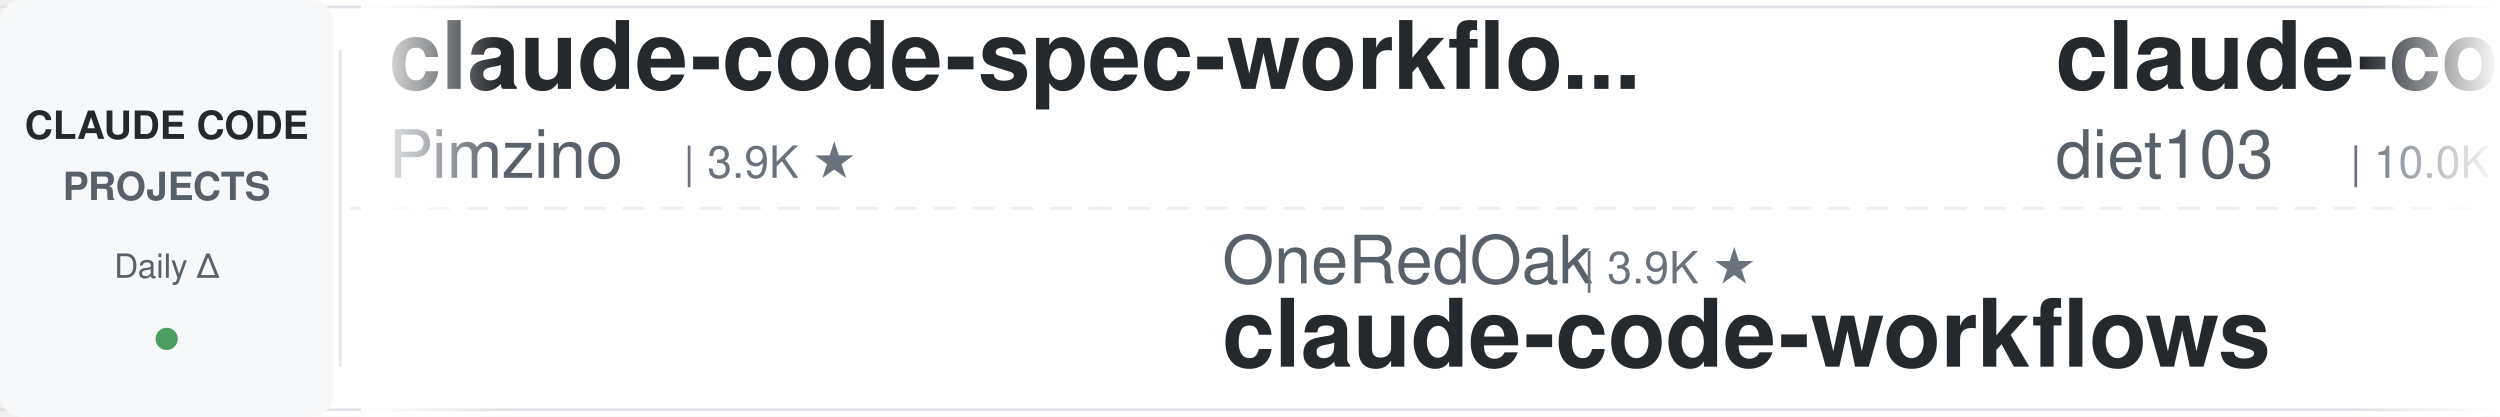
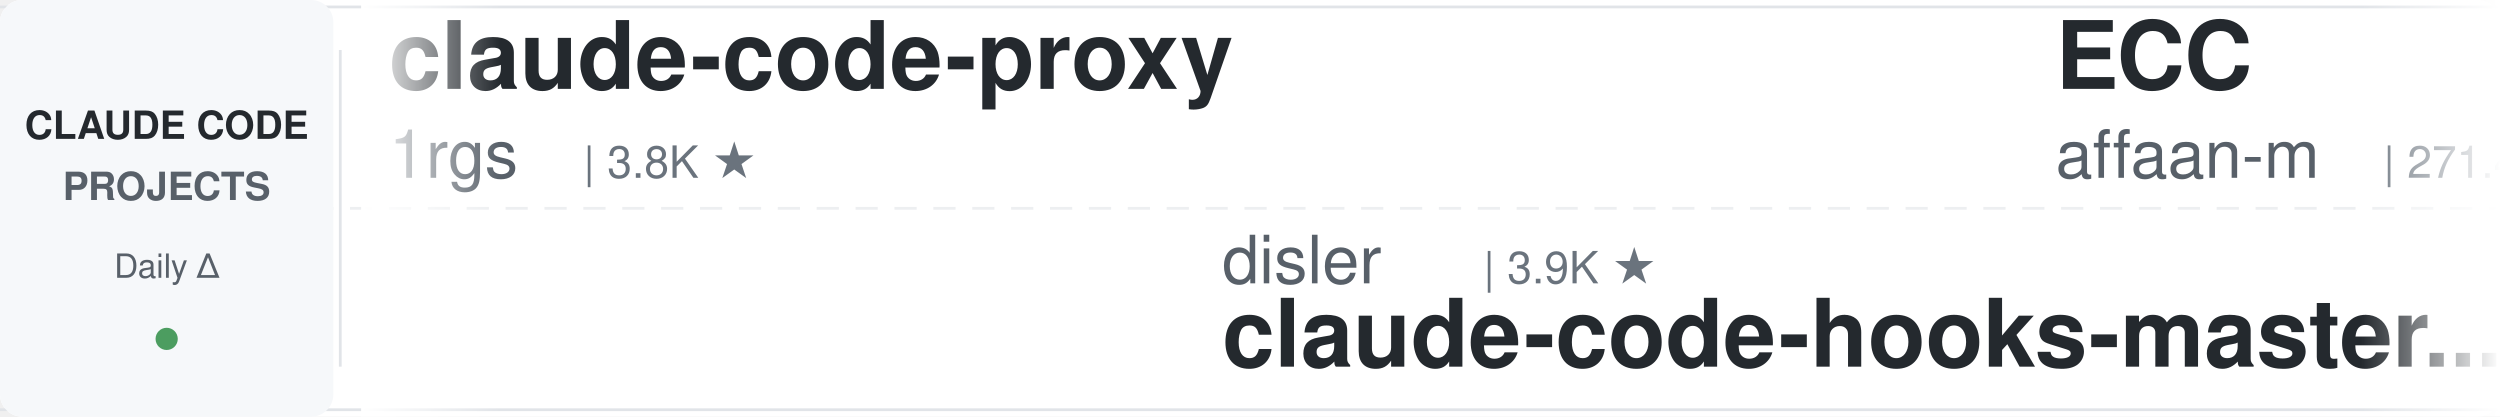
<svg xmlns="http://www.w3.org/2000/svg" width="900" height="150">
  <defs>
    <linearGradient id="leftFade" x1="0%" y1="0%" x2="100%" y2="0%">
      <stop offset="0%" style="stop-color:#ffffff;stop-opacity:1" />
      <stop offset="100%" style="stop-color:#ffffff;stop-opacity:0" />
    </linearGradient>
    <linearGradient id="rightFade" x1="0%" y1="0%" x2="100%" y2="0%">
      <stop offset="0%" style="stop-color:#ffffff;stop-opacity:0" />
      <stop offset="100%" style="stop-color:#ffffff;stop-opacity:1" />
    </linearGradient>
  </defs>
  <rect width="900" height="150" fill="#ffffff" rx="8" />
  <rect x="0" y="2" width="900" height="1" fill="#e1e4e8" />
  <rect x="0" y="147" width="900" height="1" fill="#e1e4e8" />
  <line x1="0" y1="75" x2="900" y2="75" stroke="#e1e4e8" stroke-width="1" stroke-dasharray="8 6" opacity="0.6" />
  <rect x="0" y="0" width="120" height="150" fill="#f6f8fa" rx="8" />
  <text x="60" y="50" font-family="-apple-system, BlinkMacSystemFont, 'Segoe UI', Helvetica, Arial, sans-serif" font-size="14" font-weight="600" fill="#24292e" text-anchor="middle">CLAUDE CODE</text>
  <text x="60" y="72" font-family="-apple-system, BlinkMacSystemFont, 'Segoe UI', Helvetica, Arial, sans-serif" font-size="14" font-weight="600" fill="#586069" text-anchor="middle">PROJECTS</text>
  <text x="60" y="100" font-family="-apple-system, BlinkMacSystemFont, 'Segoe UI', Helvetica, Arial, sans-serif" font-size="12" font-weight="500" fill="#586069" text-anchor="middle">Daily Δ</text>
  <circle cx="60" cy="122" r="4" fill="#22863a" opacity="0.8" />
  <rect x="122" y="18" width="1" height="114" fill="#e1e4e8" />
  <clipPath id="tickerClip">
    <rect x="130" y="0" width="770" height="150" />
  </clipPath>
  <g clip-path="url(#tickerClip)">
    <g id="tickerItems">
      <animateTransform attributeName="transform" attributeType="XML" type="translate" from="0 0" to="-3000 0" dur="54s" repeatCount="indefinite" />
      <g transform="translate(0, 0)">
-         <text x="140" y="32" font-family="-apple-system, BlinkMacSystemFont, 'Segoe UI', Helvetica, Arial, sans-serif" font-size="34" font-weight="600" fill="#24292e">claude-code-spec-workflo...</text>
-         <text x="140" y="64" font-family="-apple-system, BlinkMacSystemFont, 'Segoe UI', Helvetica, Arial, sans-serif" font-size="24" font-weight="400" fill="#586069">Pimzino</text>
-         <text x="246" y="64" font-family="-apple-system, BlinkMacSystemFont, 'Segoe UI', Helvetica, Arial, sans-serif" font-size="16" font-weight="500" fill="#6a737d">| 3.9K ★</text>
+         <text x="140" y="32" font-family="-apple-system, BlinkMacSystemFont, 'Segoe UI', Helvetica, Arial, sans-serif" font-size="34" font-weight="600" fill="#24292e">claude-code-proxy</text>
+         <text x="140" y="64" font-family="-apple-system, BlinkMacSystemFont, 'Segoe UI', Helvetica, Arial, sans-serif" font-size="24" font-weight="400" fill="#586069">1rgs</text>
+         <text x="210" y="64" font-family="-apple-system, BlinkMacSystemFont, 'Segoe UI', Helvetica, Arial, sans-serif" font-size="16" font-weight="500" fill="#6a737d">| 3.8K ★</text>
      </g>
      <g transform="translate(300, 0)">
-         <text x="140" y="102" font-family="-apple-system, BlinkMacSystemFont, 'Segoe UI', Helvetica, Arial, sans-serif" font-size="24" font-weight="400" fill="#586069">OneRedOak</text>
-         <text x="270" y="102" font-family="-apple-system, BlinkMacSystemFont, 'Segoe UI', Helvetica, Arial, sans-serif" font-size="16" font-weight="500" fill="#6a737d">| 3.9K ★</text>
-         <text x="140" y="132" font-family="-apple-system, BlinkMacSystemFont, 'Segoe UI', Helvetica, Arial, sans-serif" font-size="34" font-weight="600" fill="#24292e">claude-code-workflows</text>
+         <text x="140" y="102" font-family="-apple-system, BlinkMacSystemFont, 'Segoe UI', Helvetica, Arial, sans-serif" font-size="24" font-weight="400" fill="#586069">disler</text>
+         <text x="234" y="102" font-family="-apple-system, BlinkMacSystemFont, 'Segoe UI', Helvetica, Arial, sans-serif" font-size="16" font-weight="500" fill="#6a737d">| 3.9K ★</text>
+         <text x="140" y="132" font-family="-apple-system, BlinkMacSystemFont, 'Segoe UI', Helvetica, Arial, sans-serif" font-size="34" font-weight="600" fill="#24292e">claude-code-hooks-master...</text>
      </g>
      <g transform="translate(600, 0)">
-         <text x="140" y="32" font-family="-apple-system, BlinkMacSystemFont, 'Segoe UI', Helvetica, Arial, sans-serif" font-size="34" font-weight="600" fill="#24292e">claude-code-infrastructu...</text>
-         <text x="140" y="64" font-family="-apple-system, BlinkMacSystemFont, 'Segoe UI', Helvetica, Arial, sans-serif" font-size="24" font-weight="400" fill="#586069">diet103</text>
-         <text x="246" y="64" font-family="-apple-system, BlinkMacSystemFont, 'Segoe UI', Helvetica, Arial, sans-serif" font-size="16" font-weight="500" fill="#6a737d">| 10.0K ★</text>
+         <text x="140" y="32" font-family="-apple-system, BlinkMacSystemFont, 'Segoe UI', Helvetica, Arial, sans-serif" font-size="34" font-weight="600" fill="#24292e">ECC</text>
+         <text x="140" y="64" font-family="-apple-system, BlinkMacSystemFont, 'Segoe UI', Helvetica, Arial, sans-serif" font-size="24" font-weight="400" fill="#586069">affaan-m</text>
+         <text x="258" y="64" font-family="-apple-system, BlinkMacSystemFont, 'Segoe UI', Helvetica, Arial, sans-serif" font-size="16" font-weight="500" fill="#6a737d">| 271.4K ★</text>
      </g>
      <g transform="translate(900, 0)">
+         <text x="140" y="102" font-family="-apple-system, BlinkMacSystemFont, 'Segoe UI', Helvetica, Arial, sans-serif" font-size="24" font-weight="400" fill="#586069">edmund-io</text>
+         <text x="270" y="102" font-family="-apple-system, BlinkMacSystemFont, 'Segoe UI', Helvetica, Arial, sans-serif" font-size="16" font-weight="500" fill="#6a737d">| 1.5K ★</text>
+         <text x="140" y="132" font-family="-apple-system, BlinkMacSystemFont, 'Segoe UI', Helvetica, Arial, sans-serif" font-size="34" font-weight="600" fill="#24292e">edmunds-claude-code</text>
+       </g>
+       <g transform="translate(1200, 0)">
+         <text x="140" y="32" font-family="-apple-system, BlinkMacSystemFont, 'Segoe UI', Helvetica, Arial, sans-serif" font-size="34" font-weight="600" fill="#24292e">claude-code-source-build</text>
+         <text x="140" y="64" font-family="-apple-system, BlinkMacSystemFont, 'Segoe UI', Helvetica, Arial, sans-serif" font-size="24" font-weight="400" fill="#586069">andrew-kramer-inno</text>
+         <text x="378" y="64" font-family="-apple-system, BlinkMacSystemFont, 'Segoe UI', Helvetica, Arial, sans-serif" font-size="16" font-weight="500" fill="#6a737d">| 595 ★</text>
+       </g>
+       <g transform="translate(1500, 0)">
        <text x="140" y="102" font-family="-apple-system, BlinkMacSystemFont, 'Segoe UI', Helvetica, Arial, sans-serif" font-size="24" font-weight="400" fill="#586069">shanraisshan</text>
        <text x="306" y="102" font-family="-apple-system, BlinkMacSystemFont, 'Segoe UI', Helvetica, Arial, sans-serif" font-size="16" font-weight="500" fill="#6a737d">| 67.0K ★</text>
        <text x="140" y="132" font-family="-apple-system, BlinkMacSystemFont, 'Segoe UI', Helvetica, Arial, sans-serif" font-size="34" font-weight="600" fill="#24292e">claude-code-best-practic...</text>
      </g>
-       <g transform="translate(1200, 0)">
-         <text x="140" y="32" font-family="-apple-system, BlinkMacSystemFont, 'Segoe UI', Helvetica, Arial, sans-serif" font-size="34" font-weight="600" fill="#24292e">everything-claude-code</text>
-         <text x="140" y="64" font-family="-apple-system, BlinkMacSystemFont, 'Segoe UI', Helvetica, Arial, sans-serif" font-size="24" font-weight="400" fill="#586069">WorldFlowAI</text>
-         <text x="294" y="64" font-family="-apple-system, BlinkMacSystemFont, 'Segoe UI', Helvetica, Arial, sans-serif" font-size="16" font-weight="500" fill="#6a737d">| 3.9K ★</text>
-       </g>
-       <g transform="translate(1500, 0)">
-         <text x="140" y="102" font-family="-apple-system, BlinkMacSystemFont, 'Segoe UI', Helvetica, Arial, sans-serif" font-size="24" font-weight="400" fill="#586069">nicedreamzapp</text>
-         <text x="318" y="102" font-family="-apple-system, BlinkMacSystemFont, 'Segoe UI', Helvetica, Arial, sans-serif" font-size="16" font-weight="500" fill="#6a737d">| 3.3K ★</text>
-         <text x="140" y="132" font-family="-apple-system, BlinkMacSystemFont, 'Segoe UI', Helvetica, Arial, sans-serif" font-size="34" font-weight="600" fill="#24292e">claude-code-local</text>
-       </g>
      <g transform="translate(1800, 0)">
-         <text x="140" y="32" font-family="-apple-system, BlinkMacSystemFont, 'Segoe UI', Helvetica, Arial, sans-serif" font-size="34" font-weight="600" fill="#24292e">claude-code-guide</text>
-         <text x="140" y="64" font-family="-apple-system, BlinkMacSystemFont, 'Segoe UI', Helvetica, Arial, sans-serif" font-size="24" font-weight="400" fill="#586069">zebbern</text>
-         <text x="246" y="64" font-family="-apple-system, BlinkMacSystemFont, 'Segoe UI', Helvetica, Arial, sans-serif" font-size="16" font-weight="500" fill="#6a737d">| 4.6K ★</text>
+         <text x="140" y="32" font-family="-apple-system, BlinkMacSystemFont, 'Segoe UI', Helvetica, Arial, sans-serif" font-size="34" font-weight="600" fill="#24292e">claude-code-ultimate-gui...</text>
+         <text x="140" y="64" font-family="-apple-system, BlinkMacSystemFont, 'Segoe UI', Helvetica, Arial, sans-serif" font-size="24" font-weight="400" fill="#586069">FlorianBruniaux</text>
+         <text x="342" y="64" font-family="-apple-system, BlinkMacSystemFont, 'Segoe UI', Helvetica, Arial, sans-serif" font-size="16" font-weight="500" fill="#6a737d">| 6.1K ★</text>
      </g>
      <g transform="translate(2100, 0)">
-         <text x="140" y="102" font-family="-apple-system, BlinkMacSystemFont, 'Segoe UI', Helvetica, Arial, sans-serif" font-size="24" font-weight="400" fill="#586069">ykdojo</text>
-         <text x="234" y="102" font-family="-apple-system, BlinkMacSystemFont, 'Segoe UI', Helvetica, Arial, sans-serif" font-size="16" font-weight="500" fill="#6a737d">| 10.2K ★</text>
-         <text x="140" y="132" font-family="-apple-system, BlinkMacSystemFont, 'Segoe UI', Helvetica, Arial, sans-serif" font-size="34" font-weight="600" fill="#24292e">claude-code-tips</text>
+         <text x="140" y="102" font-family="-apple-system, BlinkMacSystemFont, 'Segoe UI', Helvetica, Arial, sans-serif" font-size="24" font-weight="400" fill="#586069">multica-ai</text>
+         <text x="282" y="102" font-family="-apple-system, BlinkMacSystemFont, 'Segoe UI', Helvetica, Arial, sans-serif" font-size="16" font-weight="500" fill="#6a737d">| 216.6K ★</text>
+         <text x="140" y="132" font-family="-apple-system, BlinkMacSystemFont, 'Segoe UI', Helvetica, Arial, sans-serif" font-size="34" font-weight="600" fill="#24292e">andrej-karpathy-skills</text>
      </g>
      <g transform="translate(2400, 0)">
-         <text x="140" y="32" font-family="-apple-system, BlinkMacSystemFont, 'Segoe UI', Helvetica, Arial, sans-serif" font-size="34" font-weight="600" fill="#24292e">Open-ClaudeCode</text>
-         <text x="140" y="64" font-family="-apple-system, BlinkMacSystemFont, 'Segoe UI', Helvetica, Arial, sans-serif" font-size="24" font-weight="400" fill="#586069">LING71671</text>
-         <text x="270" y="64" font-family="-apple-system, BlinkMacSystemFont, 'Segoe UI', Helvetica, Arial, sans-serif" font-size="16" font-weight="500" fill="#6a737d">| 961 ★</text>
+         <text x="140" y="32" font-family="-apple-system, BlinkMacSystemFont, 'Segoe UI', Helvetica, Arial, sans-serif" font-size="34" font-weight="600" fill="#24292e">claude-code-tips</text>
+         <text x="140" y="64" font-family="-apple-system, BlinkMacSystemFont, 'Segoe UI', Helvetica, Arial, sans-serif" font-size="24" font-weight="400" fill="#586069">ykdojo</text>
+         <text x="234" y="64" font-family="-apple-system, BlinkMacSystemFont, 'Segoe UI', Helvetica, Arial, sans-serif" font-size="16" font-weight="500" fill="#6a737d">| 10.2K ★</text>
      </g>
      <g transform="translate(2700, 0)">
-         <text x="140" y="102" font-family="-apple-system, BlinkMacSystemFont, 'Segoe UI', Helvetica, Arial, sans-serif" font-size="24" font-weight="400" fill="#586069">Alishahryar1</text>
-         <text x="306" y="102" font-family="-apple-system, BlinkMacSystemFont, 'Segoe UI', Helvetica, Arial, sans-serif" font-size="16" font-weight="500" fill="#6a737d">| 56.4K ★</text>
-         <text x="140" y="132" font-family="-apple-system, BlinkMacSystemFont, 'Segoe UI', Helvetica, Arial, sans-serif" font-size="34" font-weight="600" fill="#24292e">free-claude-code</text>
+         <text x="140" y="102" font-family="-apple-system, BlinkMacSystemFont, 'Segoe UI', Helvetica, Arial, sans-serif" font-size="24" font-weight="400" fill="#586069">Yeachan-Heo</text>
+         <text x="294" y="102" font-family="-apple-system, BlinkMacSystemFont, 'Segoe UI', Helvetica, Arial, sans-serif" font-size="16" font-weight="500" fill="#6a737d">| 39.5K ★</text>
+         <text x="140" y="132" font-family="-apple-system, BlinkMacSystemFont, 'Segoe UI', Helvetica, Arial, sans-serif" font-size="34" font-weight="600" fill="#24292e">oh-my-claudecode</text>
      </g>
      <g transform="translate(3000, 0)">
-         <text x="140" y="32" font-family="-apple-system, BlinkMacSystemFont, 'Segoe UI', Helvetica, Arial, sans-serif" font-size="34" font-weight="600" fill="#24292e">claude-code-spec-workflo...</text>
-         <text x="140" y="64" font-family="-apple-system, BlinkMacSystemFont, 'Segoe UI', Helvetica, Arial, sans-serif" font-size="24" font-weight="400" fill="#586069">Pimzino</text>
-         <text x="246" y="64" font-family="-apple-system, BlinkMacSystemFont, 'Segoe UI', Helvetica, Arial, sans-serif" font-size="16" font-weight="500" fill="#6a737d">| 3.9K ★</text>
+         <text x="140" y="32" font-family="-apple-system, BlinkMacSystemFont, 'Segoe UI', Helvetica, Arial, sans-serif" font-size="34" font-weight="600" fill="#24292e">claude-code-proxy</text>
+         <text x="140" y="64" font-family="-apple-system, BlinkMacSystemFont, 'Segoe UI', Helvetica, Arial, sans-serif" font-size="24" font-weight="400" fill="#586069">1rgs</text>
+         <text x="210" y="64" font-family="-apple-system, BlinkMacSystemFont, 'Segoe UI', Helvetica, Arial, sans-serif" font-size="16" font-weight="500" fill="#6a737d">| 3.8K ★</text>
      </g>
      <g transform="translate(3300, 0)">
-         <text x="140" y="102" font-family="-apple-system, BlinkMacSystemFont, 'Segoe UI', Helvetica, Arial, sans-serif" font-size="24" font-weight="400" fill="#586069">OneRedOak</text>
-         <text x="270" y="102" font-family="-apple-system, BlinkMacSystemFont, 'Segoe UI', Helvetica, Arial, sans-serif" font-size="16" font-weight="500" fill="#6a737d">| 3.9K ★</text>
-         <text x="140" y="132" font-family="-apple-system, BlinkMacSystemFont, 'Segoe UI', Helvetica, Arial, sans-serif" font-size="34" font-weight="600" fill="#24292e">claude-code-workflows</text>
+         <text x="140" y="102" font-family="-apple-system, BlinkMacSystemFont, 'Segoe UI', Helvetica, Arial, sans-serif" font-size="24" font-weight="400" fill="#586069">disler</text>
+         <text x="234" y="102" font-family="-apple-system, BlinkMacSystemFont, 'Segoe UI', Helvetica, Arial, sans-serif" font-size="16" font-weight="500" fill="#6a737d">| 3.9K ★</text>
+         <text x="140" y="132" font-family="-apple-system, BlinkMacSystemFont, 'Segoe UI', Helvetica, Arial, sans-serif" font-size="34" font-weight="600" fill="#24292e">claude-code-hooks-master...</text>
      </g>
      <g transform="translate(3600, 0)">
-         <text x="140" y="32" font-family="-apple-system, BlinkMacSystemFont, 'Segoe UI', Helvetica, Arial, sans-serif" font-size="34" font-weight="600" fill="#24292e">claude-code-infrastructu...</text>
-         <text x="140" y="64" font-family="-apple-system, BlinkMacSystemFont, 'Segoe UI', Helvetica, Arial, sans-serif" font-size="24" font-weight="400" fill="#586069">diet103</text>
-         <text x="246" y="64" font-family="-apple-system, BlinkMacSystemFont, 'Segoe UI', Helvetica, Arial, sans-serif" font-size="16" font-weight="500" fill="#6a737d">| 10.0K ★</text>
+         <text x="140" y="32" font-family="-apple-system, BlinkMacSystemFont, 'Segoe UI', Helvetica, Arial, sans-serif" font-size="34" font-weight="600" fill="#24292e">ECC</text>
+         <text x="140" y="64" font-family="-apple-system, BlinkMacSystemFont, 'Segoe UI', Helvetica, Arial, sans-serif" font-size="24" font-weight="400" fill="#586069">affaan-m</text>
+         <text x="258" y="64" font-family="-apple-system, BlinkMacSystemFont, 'Segoe UI', Helvetica, Arial, sans-serif" font-size="16" font-weight="500" fill="#6a737d">| 271.4K ★</text>
      </g>
      <g transform="translate(3900, 0)">
-         <text x="140" y="102" font-family="-apple-system, BlinkMacSystemFont, 'Segoe UI', Helvetica, Arial, sans-serif" font-size="24" font-weight="400" fill="#586069">shanraisshan</text>
-         <text x="306" y="102" font-family="-apple-system, BlinkMacSystemFont, 'Segoe UI', Helvetica, Arial, sans-serif" font-size="16" font-weight="500" fill="#6a737d">| 67.0K ★</text>
-         <text x="140" y="132" font-family="-apple-system, BlinkMacSystemFont, 'Segoe UI', Helvetica, Arial, sans-serif" font-size="34" font-weight="600" fill="#24292e">claude-code-best-practic...</text>
+         <text x="140" y="102" font-family="-apple-system, BlinkMacSystemFont, 'Segoe UI', Helvetica, Arial, sans-serif" font-size="24" font-weight="400" fill="#586069">edmund-io</text>
+         <text x="270" y="102" font-family="-apple-system, BlinkMacSystemFont, 'Segoe UI', Helvetica, Arial, sans-serif" font-size="16" font-weight="500" fill="#6a737d">| 1.5K ★</text>
+         <text x="140" y="132" font-family="-apple-system, BlinkMacSystemFont, 'Segoe UI', Helvetica, Arial, sans-serif" font-size="34" font-weight="600" fill="#24292e">edmunds-claude-code</text>
      </g>
    </g>
  </g>
  <rect x="130" y="0" width="50" height="150" fill="url(#leftFade)" />
  <rect x="850" y="0" width="50" height="150" fill="url(#rightFade)" />
</svg>
